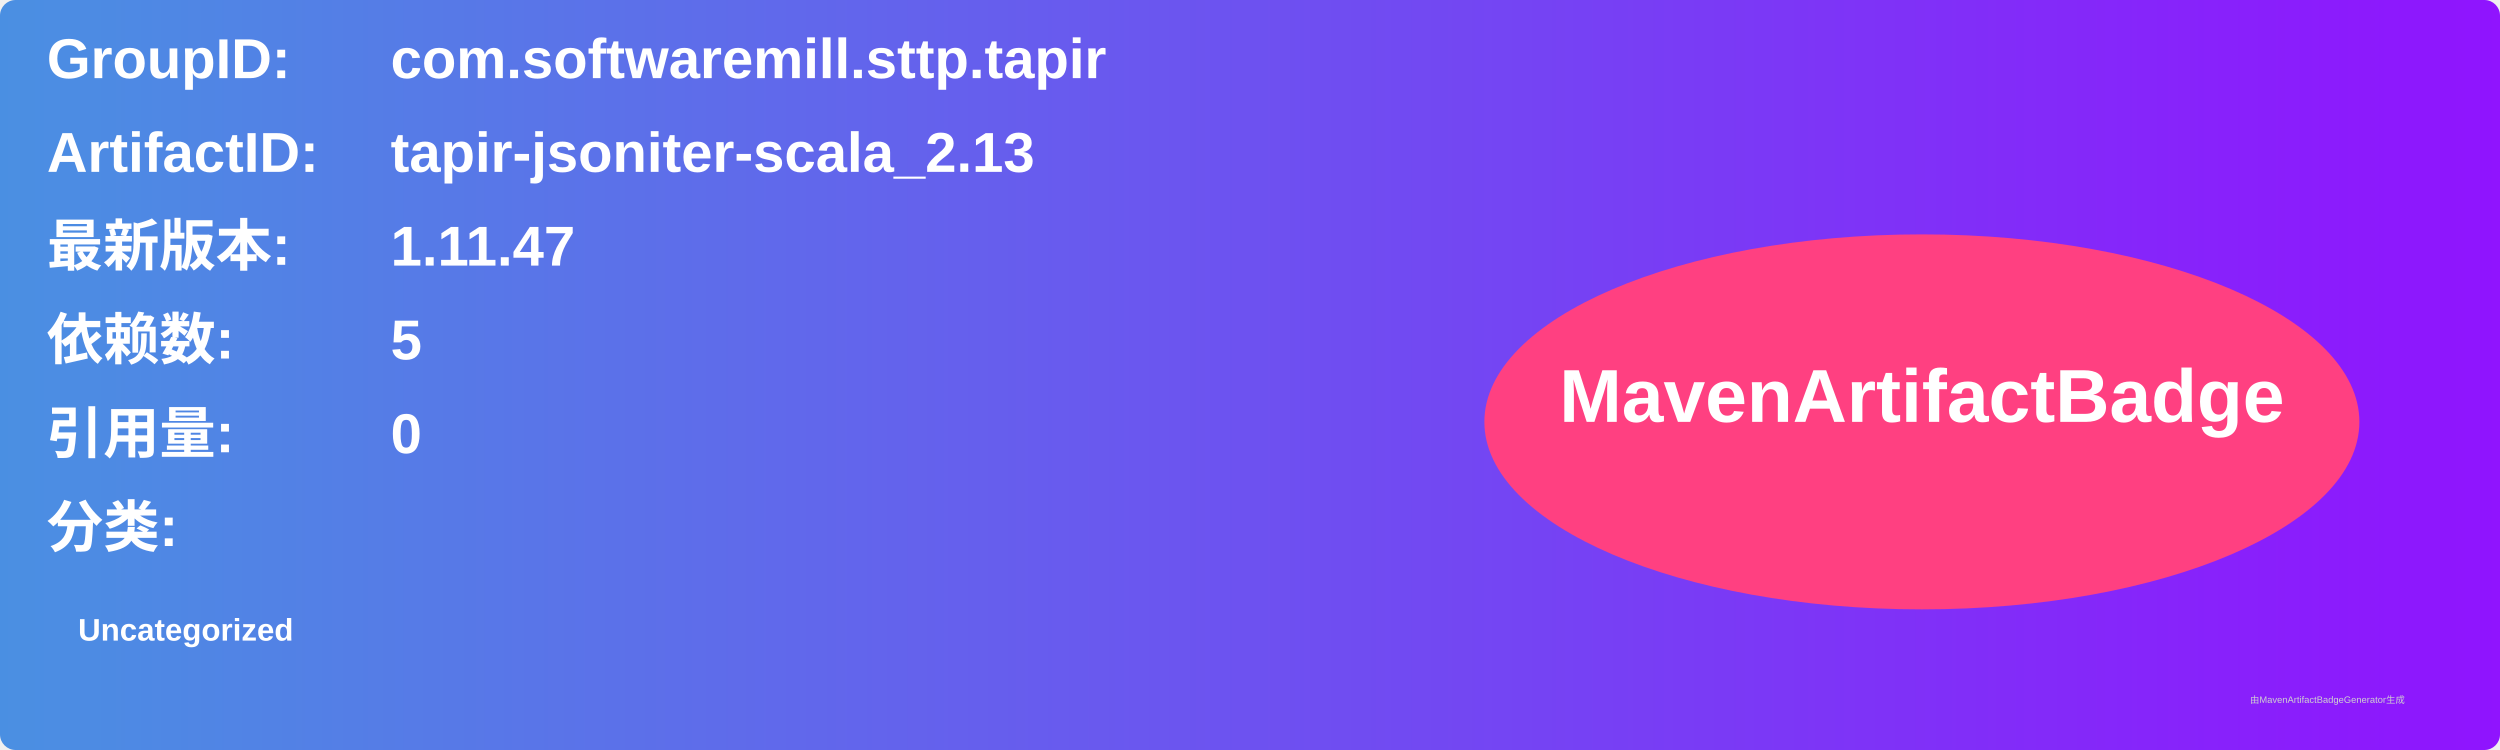
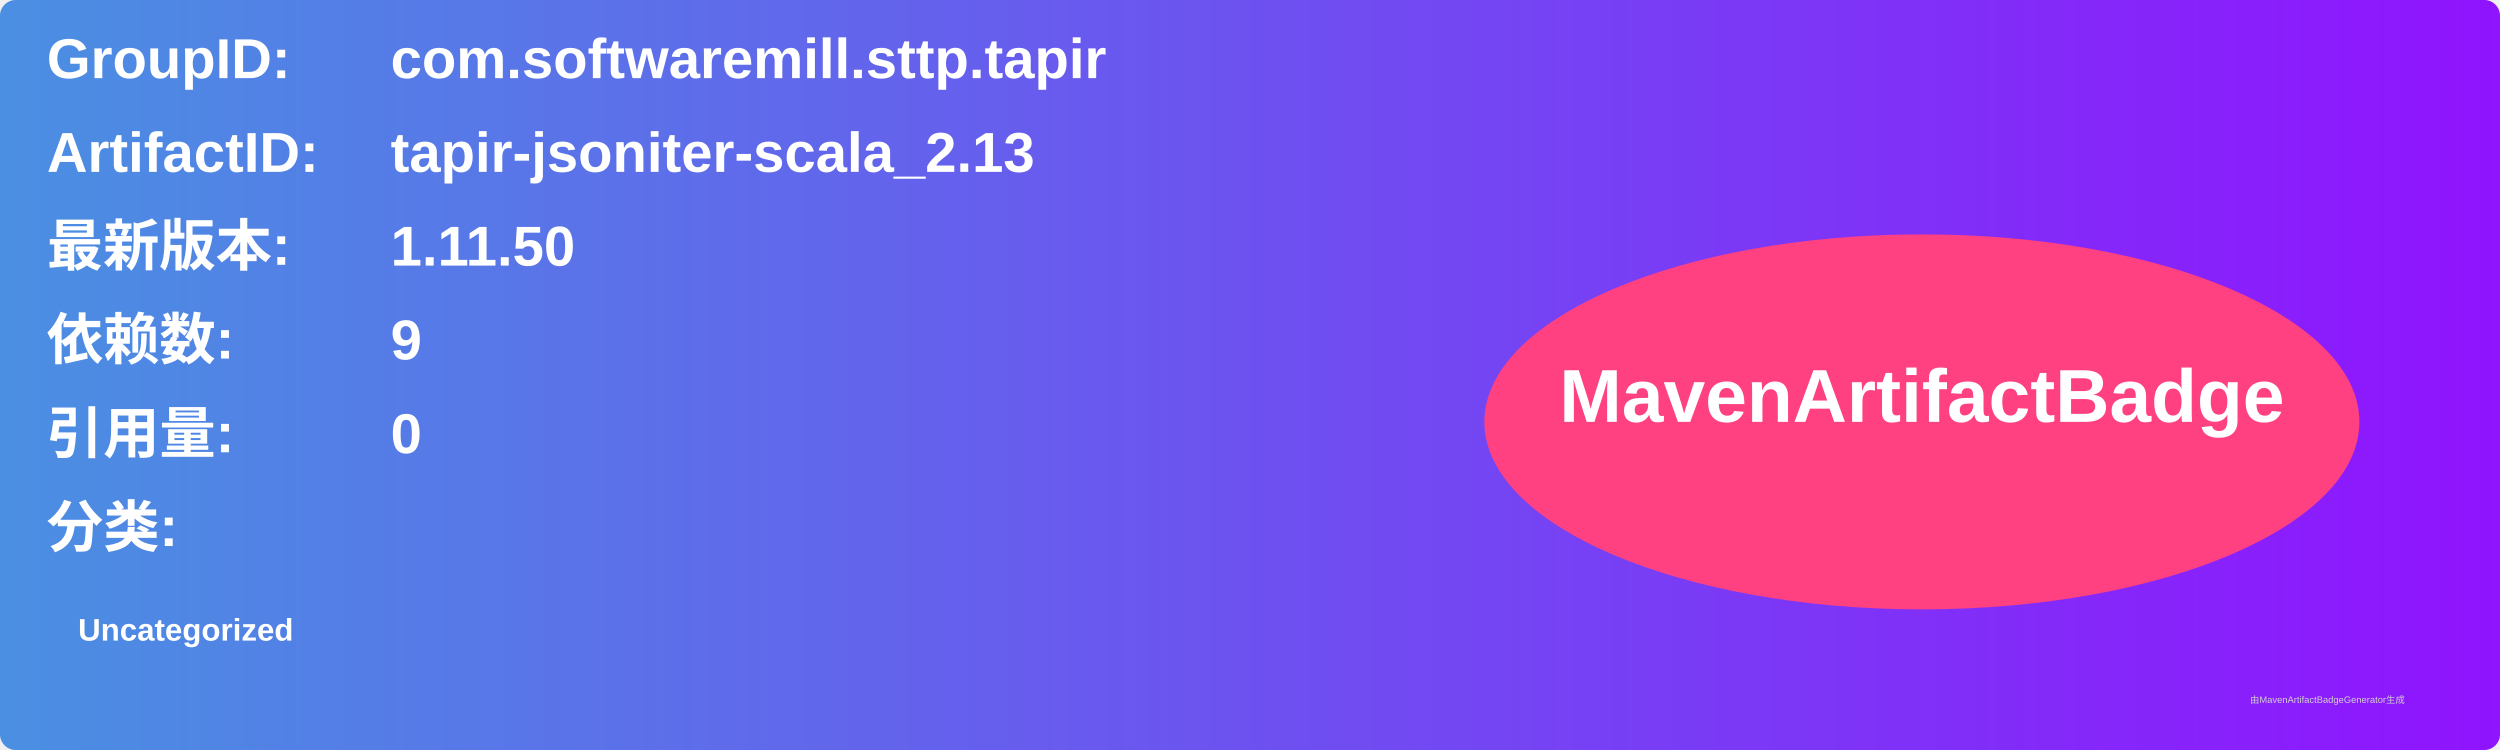
<svg xmlns="http://www.w3.org/2000/svg" width="800" height="240" viewBox="0 0 800 240">
  <linearGradient id="grad" x1="0%" y1="0%" x2="100%" y2="0%">
    <stop offset="0%" stop-color="#4a90e2" />
    <stop offset="100%" stop-color="#9013fe" />
  </linearGradient>
  <rect width="100%" height="100%" rx="5" ry="5" fill="url(#grad)" />
  <g transform="translate(15, 15)">
    <text x="0" y="10" font-family="Arial" font-size="18" fill="white" font-weight="bold" width="260">GroupID:</text>
    <text x="110" y="10" font-family="Arial" font-size="18" fill="white" font-weight="bold" width="460">com.softwaremill.sttp.tapir</text>
    <text x="0" y="40" font-family="Arial" font-size="18" fill="white" font-weight="bold" width="260">ArtifactID:</text>
    <text x="110" y="40" font-family="Arial" font-size="18" fill="white" font-weight="bold" width="460">tapir-jsoniter-scala_2.13</text>
    <text x="0" y="70" font-family="Arial" font-size="18" fill="white" font-weight="bold">最新版本:</text>
    <text x="110" y="70" font-family="Arial" font-size="18" fill="white" font-weight="bold">
-       <tspan font-weight="bold">1.11.47</tspan>
+       <tspan font-weight="bold">1.11.50</tspan>
    </text>
    <text x="0" y="100" font-family="Arial" font-size="18" fill="white" font-weight="bold">依赖数: </text>
    <text x="110" y="100" font-family="Arial" font-size="18" fill="white">
-       <tspan font-weight="bold">5</tspan>
+       <tspan font-weight="bold">9</tspan>
    </text>
    <text x="0" y="130" font-family="Arial" font-size="18" fill="white" font-weight="bold">引用量: </text>
    <text x="110" y="130" font-family="Arial" font-size="18" fill="white">
      <tspan font-weight="bold">0</tspan>
    </text>
    <text x="0" y="160" font-family="Arial" font-size="18" fill="white" font-weight="bold">分类:</text>
    <text x="10" y="190" font-family="Arial" font-size="10" fill="white">
      <tspan font-weight="bold">Uncategorized</tspan>
    </text>
    <ellipse cx="600" cy="120" rx="140" ry="60" fill="#ff4081" />
    <text x="600" y="120" text-anchor="middle" font-family="Arial" font-size="24" fill="white" font-weight="bold">MavenArtifactBadge</text>
  </g>
  <text x="720" y="225" font-family="Arial" font-size="3" fill="#d0d0d0">由MavenArtifactBadgeGenerator生成</text>
</svg>
